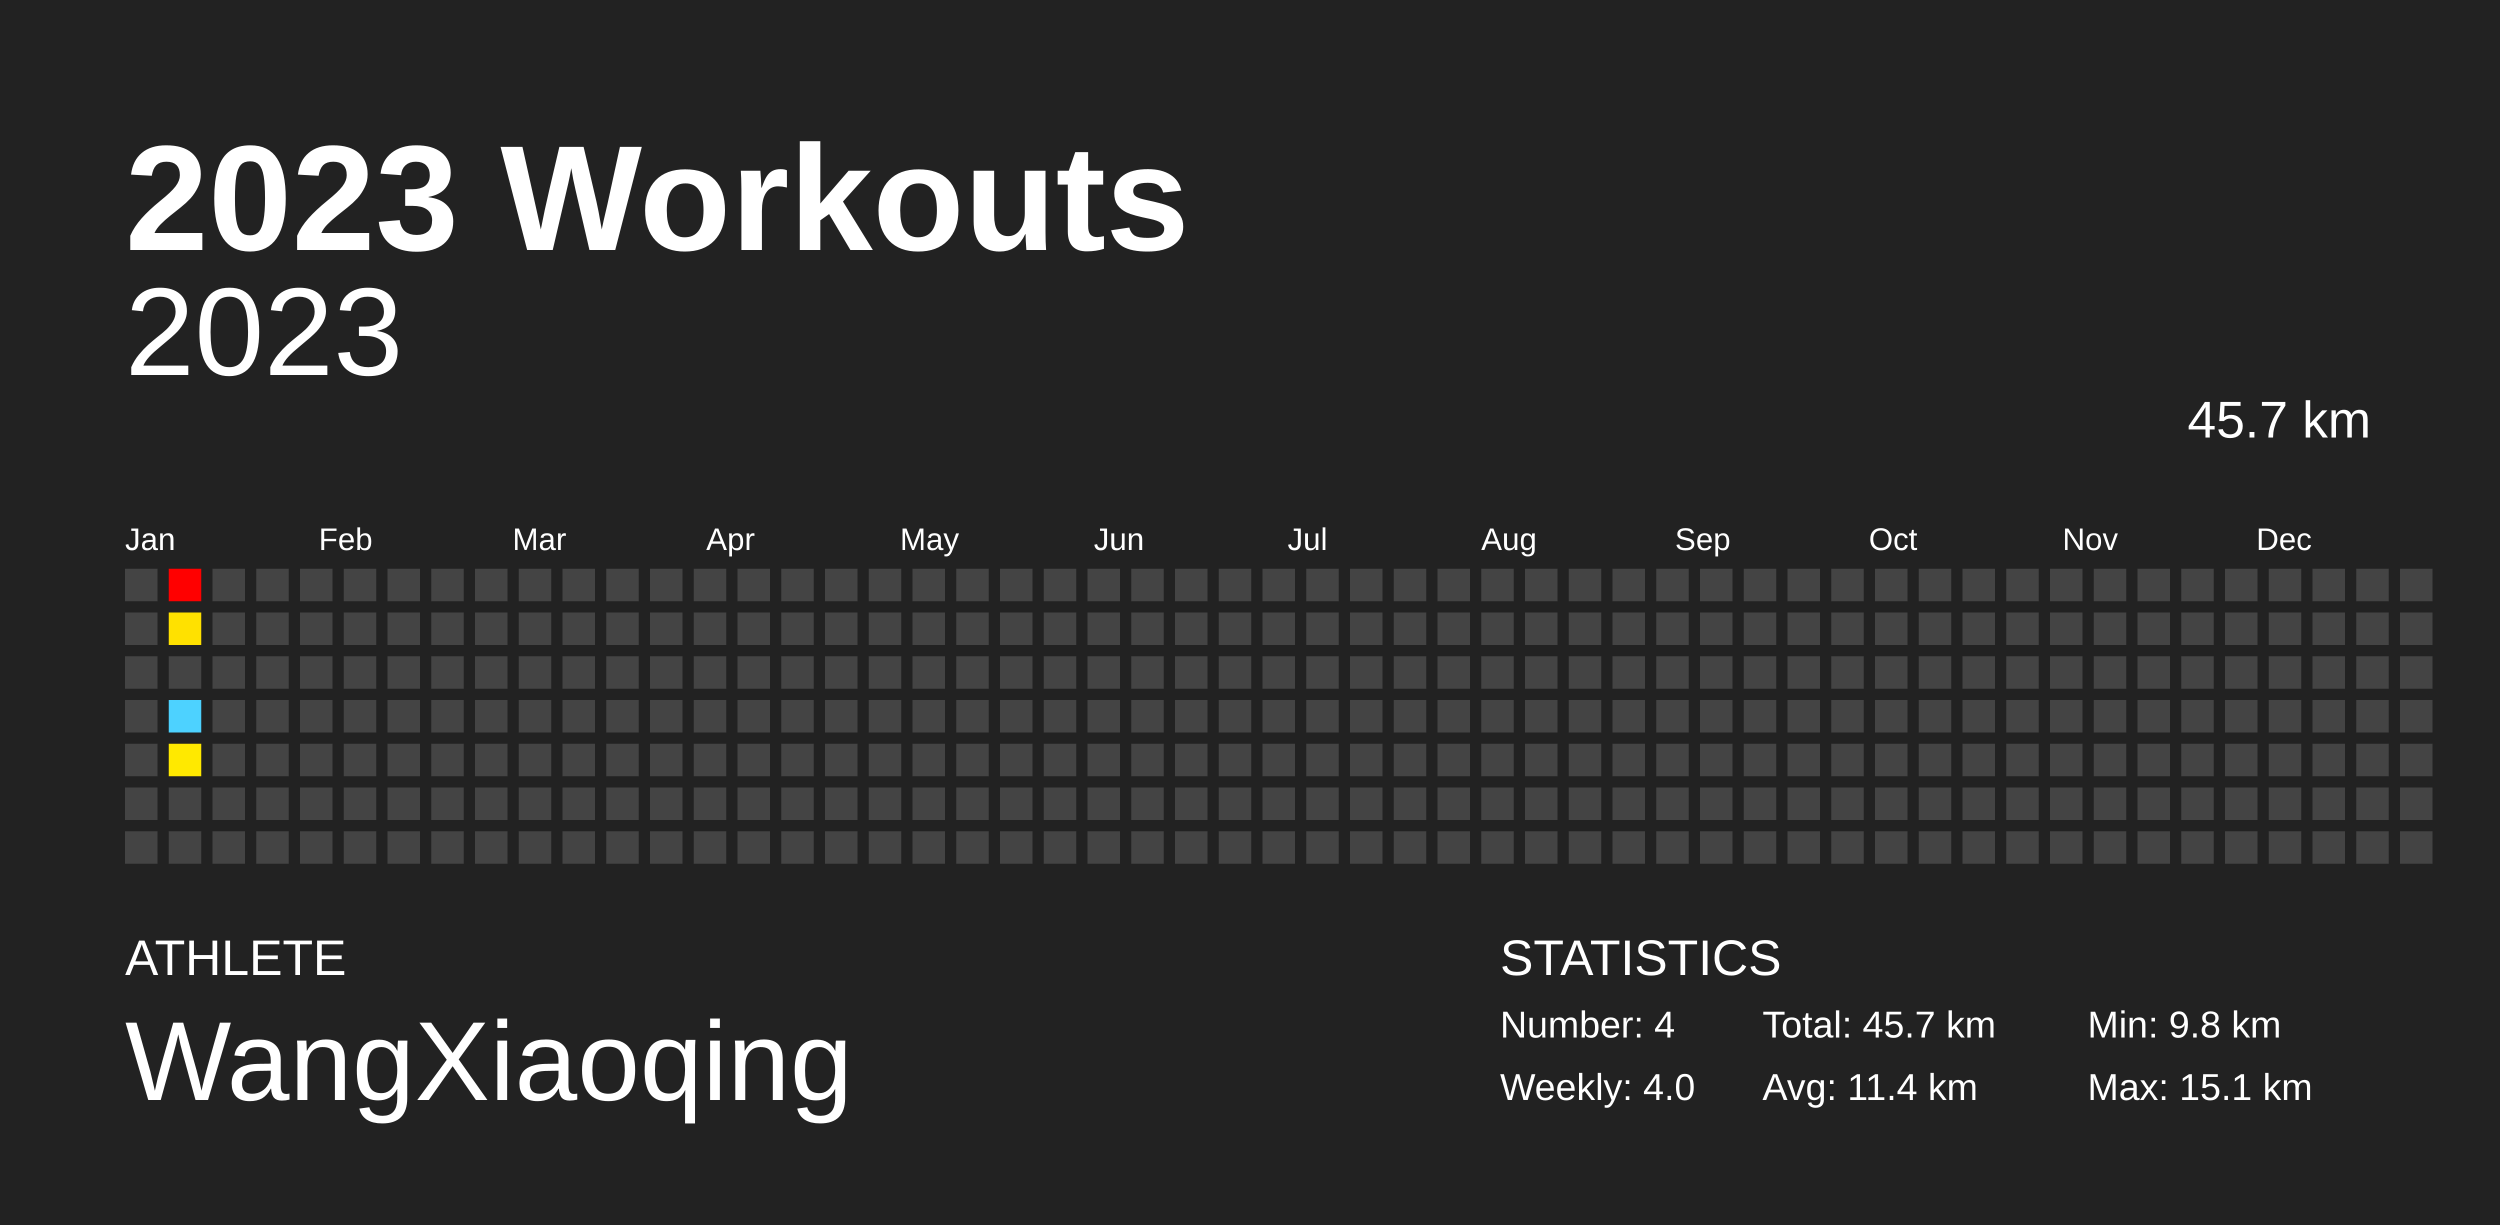
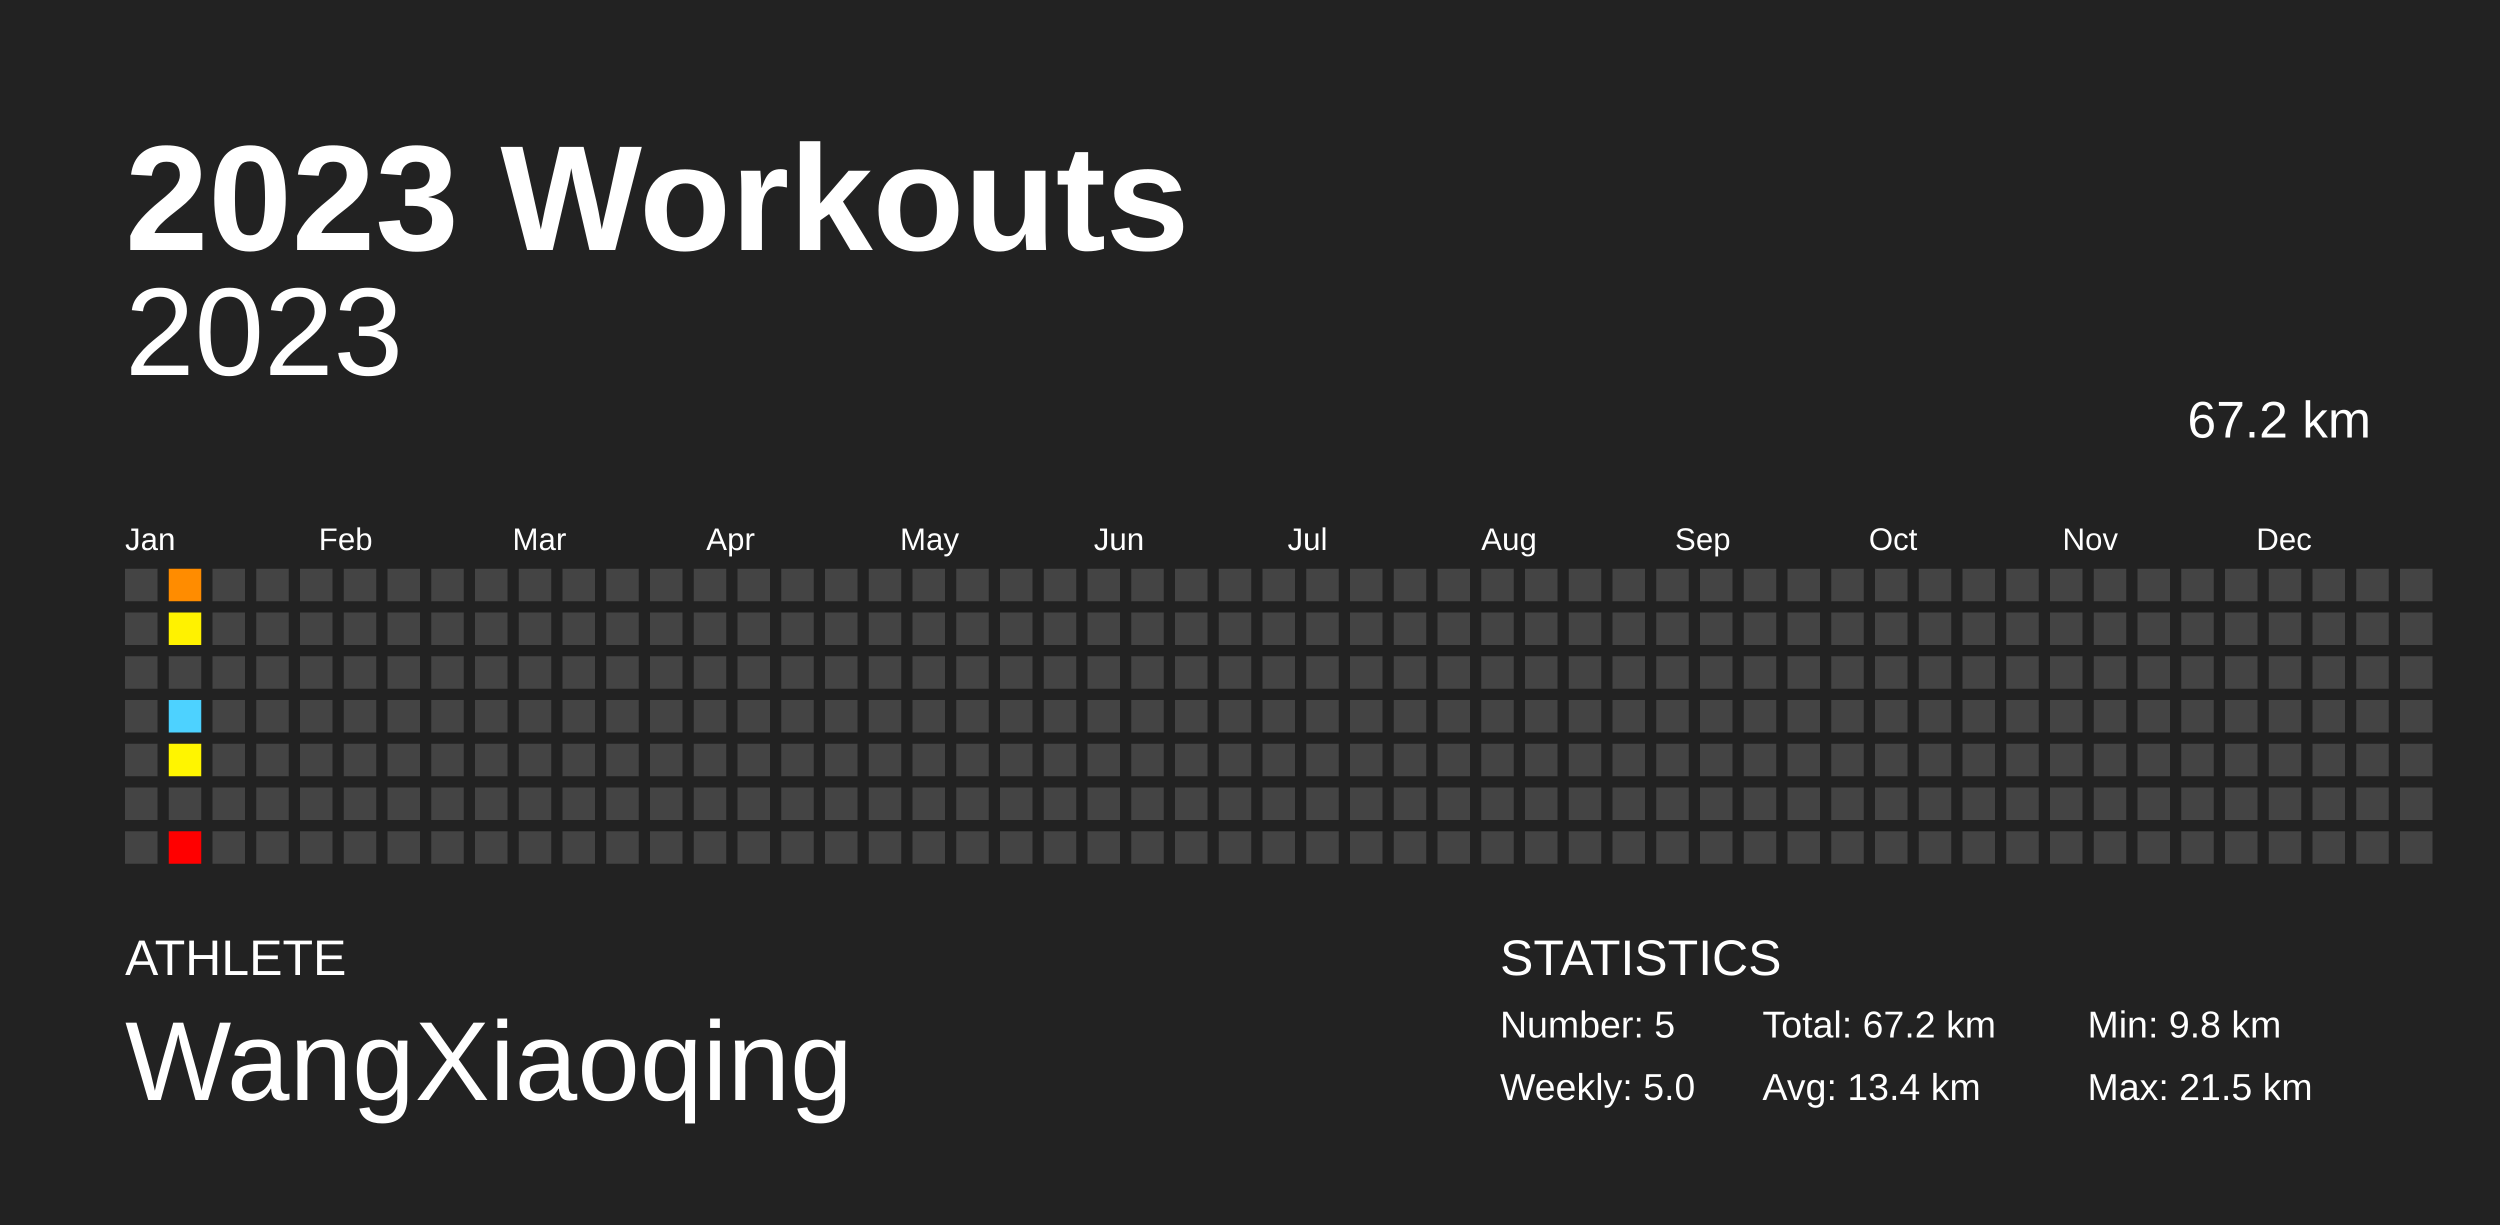
<svg xmlns="http://www.w3.org/2000/svg" baseProfile="full" height="98mm" version="1.1" viewBox="0,0,200,98" width="200mm">
  <defs />
  <rect fill="#222222" height="98" width="200" x="0" y="0" />
  <text fill="#FFFFFF" style="font-size:12px; font-family:Arial; font-weight:bold;" x="10" y="20">2023 Workouts</text>
  <text fill="#FFFFFF" style="font-size:4px; font-family:Arial" x="10" y="78">ATHLETE</text>
  <text fill="#FFFFFF" style="font-size:9px; font-family:Arial" x="10" y="88">WangXiaoqing</text>
  <text fill="#FFFFFF" style="font-size:4px; font-family:Arial" x="120" y="78">STATISTICS</text>
-   <text fill="#FFFFFF" style="font-size:3px; font-family:Arial" x="120" y="83">Number: 4</text>
-   <text fill="#FFFFFF" style="font-size:3px; font-family:Arial" x="120" y="88">Weekly: 4.0</text>
-   <text fill="#FFFFFF" style="font-size:3px; font-family:Arial" x="141" y="83">Total: 45.7 km</text>
-   <text fill="#FFFFFF" style="font-size:3px; font-family:Arial" x="141" y="88">Avg: 11.4 km</text>
+   <text fill="#FFFFFF" style="font-size:3px; font-family:Arial" x="120" y="83">Number: 5</text>
+   <text fill="#FFFFFF" style="font-size:3px; font-family:Arial" x="120" y="88">Weekly: 5.0</text>
+   <text fill="#FFFFFF" style="font-size:3px; font-family:Arial" x="141" y="83">Total: 67.2 km</text>
+   <text fill="#FFFFFF" style="font-size:3px; font-family:Arial" x="141" y="88">Avg: 13.4 km</text>
  <text fill="#FFFFFF" style="font-size:3px; font-family:Arial" x="167" y="83">Min: 9.8 km</text>
-   <text fill="#FFFFFF" style="font-size:3px; font-family:Arial" x="167" y="88">Max: 15.1 km</text>
+   <text fill="#FFFFFF" style="font-size:3px; font-family:Arial" x="167" y="88">Max: 21.5 km</text>
  <text alignment-baseline="hanging" fill="#FFFFFF" style="font-size:10.0px; font-family:Arial;" x="10" y="30">2023</text>
-   <text alignment-baseline="hanging" fill="#FFFFFF" style="font-size:4.125px; font-family:Arial;" x="175" y="35">45.7 km</text>
+   <text alignment-baseline="hanging" fill="#FFFFFF" style="font-size:4.125px; font-family:Arial;" x="175" y="35">67.2 km</text>
  <text fill="#FFFFFF" style="font-size:2.5px; font-family:Arial" x="10.0" y="44">Jan</text>
  <text fill="#FFFFFF" style="font-size:2.5px; font-family:Arial" x="25.5" y="44">Feb</text>
  <text fill="#FFFFFF" style="font-size:2.5px; font-family:Arial" x="41.0" y="44">Mar</text>
  <text fill="#FFFFFF" style="font-size:2.5px; font-family:Arial" x="56.5" y="44">Apr</text>
  <text fill="#FFFFFF" style="font-size:2.5px; font-family:Arial" x="72.0" y="44">May</text>
  <text fill="#FFFFFF" style="font-size:2.5px; font-family:Arial" x="87.5" y="44">Jun</text>
  <text fill="#FFFFFF" style="font-size:2.5px; font-family:Arial" x="103.0" y="44">Jul</text>
  <text fill="#FFFFFF" style="font-size:2.5px; font-family:Arial" x="118.5" y="44">Aug</text>
  <text fill="#FFFFFF" style="font-size:2.5px; font-family:Arial" x="134.0" y="44">Sep</text>
  <text fill="#FFFFFF" style="font-size:2.5px; font-family:Arial" x="149.5" y="44">Oct</text>
  <text fill="#FFFFFF" style="font-size:2.5px; font-family:Arial" x="165.0" y="44">Nov</text>
  <text fill="#FFFFFF" style="font-size:2.5px; font-family:Arial" x="180.5" y="44">Dec</text>
  <rect fill="#444444" height="2.6" width="2.6" x="10.0" y="45.5" />
  <rect fill="#444444" height="2.6" width="2.6" x="10.0" y="49.0" />
  <rect fill="#444444" height="2.6" width="2.6" x="10.0" y="52.5" />
  <rect fill="#444444" height="2.6" width="2.6" x="10.0" y="56.0" />
  <rect fill="#444444" height="2.6" width="2.6" x="10.0" y="59.5" />
  <rect fill="#444444" height="2.6" width="2.6" x="10.0" y="63.0" />
  <rect fill="#444444" height="2.6" width="2.6" x="10.0" y="66.5" />
-   <rect fill="#ff0000" height="2.6" width="2.6" x="13.5" y="45.5" />
-   <rect fill="#ffe100" height="2.6" width="2.6" x="13.5" y="49.0" />
+   <rect fill="#ff8c00" height="2.6" width="2.6" x="13.5" y="45.5" />
+   <rect fill="#fff200" height="2.6" width="2.6" x="13.5" y="49.0" />
  <rect fill="#444444" height="2.6" width="2.6" x="13.5" y="52.5" />
  <rect fill="#4dd2ff" height="2.6" width="2.6" x="13.5" y="56.0" />
-   <rect fill="#ffe900" height="2.6" width="2.6" x="13.5" y="59.5" />
+   <rect fill="#fff500" height="2.6" width="2.6" x="13.5" y="59.5" />
  <rect fill="#444444" height="2.6" width="2.6" x="13.5" y="63.0" />
-   <rect fill="#444444" height="2.6" width="2.6" x="13.5" y="66.5" />
+   <rect fill="red" height="2.6" width="2.6" x="13.5" y="66.5" />
  <rect fill="#444444" height="2.6" width="2.6" x="17.0" y="45.5" />
  <rect fill="#444444" height="2.6" width="2.6" x="17.0" y="49.0" />
  <rect fill="#444444" height="2.6" width="2.6" x="17.0" y="52.5" />
  <rect fill="#444444" height="2.6" width="2.6" x="17.0" y="56.0" />
  <rect fill="#444444" height="2.6" width="2.6" x="17.0" y="59.5" />
  <rect fill="#444444" height="2.6" width="2.6" x="17.0" y="63.0" />
  <rect fill="#444444" height="2.6" width="2.6" x="17.0" y="66.5" />
  <rect fill="#444444" height="2.6" width="2.6" x="20.5" y="45.5" />
  <rect fill="#444444" height="2.6" width="2.6" x="20.5" y="49.0" />
  <rect fill="#444444" height="2.6" width="2.6" x="20.5" y="52.5" />
  <rect fill="#444444" height="2.6" width="2.6" x="20.5" y="56.0" />
  <rect fill="#444444" height="2.6" width="2.6" x="20.5" y="59.5" />
  <rect fill="#444444" height="2.6" width="2.6" x="20.5" y="63.0" />
  <rect fill="#444444" height="2.6" width="2.6" x="20.5" y="66.5" />
  <rect fill="#444444" height="2.6" width="2.6" x="24.0" y="45.5" />
  <rect fill="#444444" height="2.6" width="2.6" x="24.0" y="49.0" />
  <rect fill="#444444" height="2.6" width="2.6" x="24.0" y="52.5" />
  <rect fill="#444444" height="2.6" width="2.6" x="24.0" y="56.0" />
  <rect fill="#444444" height="2.6" width="2.6" x="24.0" y="59.5" />
  <rect fill="#444444" height="2.6" width="2.6" x="24.0" y="63.0" />
  <rect fill="#444444" height="2.6" width="2.6" x="24.0" y="66.5" />
  <rect fill="#444444" height="2.6" width="2.6" x="27.5" y="45.5" />
  <rect fill="#444444" height="2.6" width="2.6" x="27.5" y="49.0" />
  <rect fill="#444444" height="2.6" width="2.6" x="27.5" y="52.5" />
  <rect fill="#444444" height="2.6" width="2.6" x="27.5" y="56.0" />
  <rect fill="#444444" height="2.6" width="2.6" x="27.5" y="59.5" />
  <rect fill="#444444" height="2.6" width="2.6" x="27.5" y="63.0" />
  <rect fill="#444444" height="2.6" width="2.6" x="27.5" y="66.5" />
  <rect fill="#444444" height="2.6" width="2.6" x="31.0" y="45.5" />
  <rect fill="#444444" height="2.6" width="2.6" x="31.0" y="49.0" />
  <rect fill="#444444" height="2.6" width="2.6" x="31.0" y="52.5" />
  <rect fill="#444444" height="2.6" width="2.6" x="31.0" y="56.0" />
  <rect fill="#444444" height="2.6" width="2.6" x="31.0" y="59.5" />
  <rect fill="#444444" height="2.6" width="2.6" x="31.0" y="63.0" />
  <rect fill="#444444" height="2.6" width="2.6" x="31.0" y="66.5" />
  <rect fill="#444444" height="2.6" width="2.6" x="34.5" y="45.5" />
  <rect fill="#444444" height="2.6" width="2.6" x="34.5" y="49.0" />
  <rect fill="#444444" height="2.6" width="2.6" x="34.5" y="52.5" />
  <rect fill="#444444" height="2.6" width="2.6" x="34.5" y="56.0" />
  <rect fill="#444444" height="2.6" width="2.6" x="34.5" y="59.5" />
  <rect fill="#444444" height="2.6" width="2.6" x="34.5" y="63.0" />
  <rect fill="#444444" height="2.6" width="2.6" x="34.5" y="66.5" />
  <rect fill="#444444" height="2.6" width="2.6" x="38.0" y="45.5" />
  <rect fill="#444444" height="2.6" width="2.6" x="38.0" y="49.0" />
  <rect fill="#444444" height="2.6" width="2.6" x="38.0" y="52.5" />
  <rect fill="#444444" height="2.6" width="2.6" x="38.0" y="56.0" />
  <rect fill="#444444" height="2.6" width="2.6" x="38.0" y="59.5" />
  <rect fill="#444444" height="2.6" width="2.6" x="38.0" y="63.0" />
  <rect fill="#444444" height="2.6" width="2.6" x="38.0" y="66.5" />
  <rect fill="#444444" height="2.6" width="2.6" x="41.5" y="45.5" />
  <rect fill="#444444" height="2.6" width="2.6" x="41.5" y="49.0" />
  <rect fill="#444444" height="2.6" width="2.6" x="41.5" y="52.5" />
  <rect fill="#444444" height="2.6" width="2.6" x="41.5" y="56.0" />
  <rect fill="#444444" height="2.6" width="2.6" x="41.5" y="59.5" />
  <rect fill="#444444" height="2.6" width="2.6" x="41.5" y="63.0" />
  <rect fill="#444444" height="2.6" width="2.6" x="41.5" y="66.5" />
  <rect fill="#444444" height="2.6" width="2.6" x="45.0" y="45.5" />
  <rect fill="#444444" height="2.6" width="2.6" x="45.0" y="49.0" />
  <rect fill="#444444" height="2.6" width="2.6" x="45.0" y="52.5" />
  <rect fill="#444444" height="2.6" width="2.6" x="45.0" y="56.0" />
  <rect fill="#444444" height="2.6" width="2.6" x="45.0" y="59.5" />
  <rect fill="#444444" height="2.6" width="2.6" x="45.0" y="63.0" />
  <rect fill="#444444" height="2.6" width="2.6" x="45.0" y="66.5" />
  <rect fill="#444444" height="2.6" width="2.6" x="48.5" y="45.5" />
  <rect fill="#444444" height="2.6" width="2.6" x="48.5" y="49.0" />
  <rect fill="#444444" height="2.6" width="2.6" x="48.5" y="52.5" />
  <rect fill="#444444" height="2.6" width="2.6" x="48.5" y="56.0" />
  <rect fill="#444444" height="2.6" width="2.6" x="48.5" y="59.5" />
  <rect fill="#444444" height="2.6" width="2.6" x="48.5" y="63.0" />
  <rect fill="#444444" height="2.6" width="2.6" x="48.5" y="66.5" />
  <rect fill="#444444" height="2.6" width="2.6" x="52.0" y="45.5" />
  <rect fill="#444444" height="2.6" width="2.6" x="52.0" y="49.0" />
  <rect fill="#444444" height="2.6" width="2.6" x="52.0" y="52.5" />
  <rect fill="#444444" height="2.6" width="2.6" x="52.0" y="56.0" />
  <rect fill="#444444" height="2.6" width="2.6" x="52.0" y="59.5" />
  <rect fill="#444444" height="2.6" width="2.6" x="52.0" y="63.0" />
  <rect fill="#444444" height="2.6" width="2.6" x="52.0" y="66.5" />
  <rect fill="#444444" height="2.6" width="2.6" x="55.5" y="45.5" />
  <rect fill="#444444" height="2.6" width="2.6" x="55.5" y="49.0" />
  <rect fill="#444444" height="2.6" width="2.6" x="55.5" y="52.5" />
  <rect fill="#444444" height="2.6" width="2.6" x="55.5" y="56.0" />
  <rect fill="#444444" height="2.6" width="2.6" x="55.5" y="59.5" />
  <rect fill="#444444" height="2.6" width="2.6" x="55.5" y="63.0" />
  <rect fill="#444444" height="2.6" width="2.6" x="55.5" y="66.5" />
  <rect fill="#444444" height="2.6" width="2.6" x="59.0" y="45.5" />
  <rect fill="#444444" height="2.6" width="2.6" x="59.0" y="49.0" />
  <rect fill="#444444" height="2.6" width="2.6" x="59.0" y="52.5" />
  <rect fill="#444444" height="2.6" width="2.6" x="59.0" y="56.0" />
  <rect fill="#444444" height="2.6" width="2.6" x="59.0" y="59.5" />
  <rect fill="#444444" height="2.6" width="2.6" x="59.0" y="63.0" />
  <rect fill="#444444" height="2.6" width="2.6" x="59.0" y="66.5" />
  <rect fill="#444444" height="2.6" width="2.6" x="62.5" y="45.5" />
  <rect fill="#444444" height="2.6" width="2.6" x="62.5" y="49.0" />
  <rect fill="#444444" height="2.6" width="2.6" x="62.5" y="52.5" />
  <rect fill="#444444" height="2.6" width="2.6" x="62.5" y="56.0" />
  <rect fill="#444444" height="2.6" width="2.6" x="62.5" y="59.5" />
  <rect fill="#444444" height="2.6" width="2.6" x="62.5" y="63.0" />
  <rect fill="#444444" height="2.6" width="2.6" x="62.5" y="66.5" />
  <rect fill="#444444" height="2.6" width="2.6" x="66.0" y="45.5" />
  <rect fill="#444444" height="2.6" width="2.6" x="66.0" y="49.0" />
  <rect fill="#444444" height="2.6" width="2.6" x="66.0" y="52.5" />
  <rect fill="#444444" height="2.6" width="2.6" x="66.0" y="56.0" />
  <rect fill="#444444" height="2.6" width="2.6" x="66.0" y="59.5" />
  <rect fill="#444444" height="2.6" width="2.6" x="66.0" y="63.0" />
  <rect fill="#444444" height="2.6" width="2.6" x="66.0" y="66.5" />
  <rect fill="#444444" height="2.6" width="2.6" x="69.5" y="45.5" />
  <rect fill="#444444" height="2.6" width="2.6" x="69.5" y="49.0" />
  <rect fill="#444444" height="2.6" width="2.6" x="69.5" y="52.5" />
  <rect fill="#444444" height="2.6" width="2.6" x="69.5" y="56.0" />
  <rect fill="#444444" height="2.6" width="2.6" x="69.5" y="59.5" />
  <rect fill="#444444" height="2.6" width="2.6" x="69.5" y="63.0" />
  <rect fill="#444444" height="2.6" width="2.6" x="69.5" y="66.5" />
  <rect fill="#444444" height="2.6" width="2.6" x="73.0" y="45.5" />
  <rect fill="#444444" height="2.6" width="2.6" x="73.0" y="49.0" />
  <rect fill="#444444" height="2.6" width="2.6" x="73.0" y="52.5" />
  <rect fill="#444444" height="2.6" width="2.6" x="73.0" y="56.0" />
  <rect fill="#444444" height="2.6" width="2.6" x="73.0" y="59.5" />
  <rect fill="#444444" height="2.6" width="2.6" x="73.0" y="63.0" />
  <rect fill="#444444" height="2.6" width="2.6" x="73.0" y="66.5" />
  <rect fill="#444444" height="2.6" width="2.6" x="76.5" y="45.5" />
  <rect fill="#444444" height="2.6" width="2.6" x="76.5" y="49.0" />
  <rect fill="#444444" height="2.6" width="2.6" x="76.5" y="52.5" />
  <rect fill="#444444" height="2.6" width="2.6" x="76.5" y="56.0" />
  <rect fill="#444444" height="2.6" width="2.6" x="76.5" y="59.5" />
  <rect fill="#444444" height="2.6" width="2.6" x="76.5" y="63.0" />
  <rect fill="#444444" height="2.6" width="2.6" x="76.5" y="66.5" />
  <rect fill="#444444" height="2.6" width="2.6" x="80.0" y="45.5" />
  <rect fill="#444444" height="2.6" width="2.6" x="80.0" y="49.0" />
  <rect fill="#444444" height="2.6" width="2.6" x="80.0" y="52.5" />
  <rect fill="#444444" height="2.6" width="2.6" x="80.0" y="56.0" />
  <rect fill="#444444" height="2.6" width="2.6" x="80.0" y="59.5" />
  <rect fill="#444444" height="2.6" width="2.6" x="80.0" y="63.0" />
  <rect fill="#444444" height="2.6" width="2.6" x="80.0" y="66.5" />
  <rect fill="#444444" height="2.6" width="2.6" x="83.5" y="45.5" />
  <rect fill="#444444" height="2.6" width="2.6" x="83.5" y="49.0" />
  <rect fill="#444444" height="2.6" width="2.6" x="83.5" y="52.5" />
  <rect fill="#444444" height="2.6" width="2.6" x="83.5" y="56.0" />
  <rect fill="#444444" height="2.6" width="2.6" x="83.5" y="59.5" />
  <rect fill="#444444" height="2.6" width="2.6" x="83.5" y="63.0" />
  <rect fill="#444444" height="2.6" width="2.6" x="83.5" y="66.5" />
  <rect fill="#444444" height="2.6" width="2.6" x="87.0" y="45.5" />
  <rect fill="#444444" height="2.6" width="2.6" x="87.0" y="49.0" />
  <rect fill="#444444" height="2.6" width="2.6" x="87.0" y="52.5" />
  <rect fill="#444444" height="2.6" width="2.6" x="87.0" y="56.0" />
  <rect fill="#444444" height="2.6" width="2.6" x="87.0" y="59.5" />
  <rect fill="#444444" height="2.6" width="2.6" x="87.0" y="63.0" />
  <rect fill="#444444" height="2.6" width="2.6" x="87.0" y="66.5" />
  <rect fill="#444444" height="2.6" width="2.6" x="90.5" y="45.5" />
  <rect fill="#444444" height="2.6" width="2.6" x="90.5" y="49.0" />
  <rect fill="#444444" height="2.6" width="2.6" x="90.5" y="52.5" />
  <rect fill="#444444" height="2.6" width="2.6" x="90.5" y="56.0" />
  <rect fill="#444444" height="2.6" width="2.6" x="90.5" y="59.5" />
  <rect fill="#444444" height="2.6" width="2.6" x="90.5" y="63.0" />
  <rect fill="#444444" height="2.6" width="2.6" x="90.5" y="66.5" />
  <rect fill="#444444" height="2.6" width="2.6" x="94.0" y="45.5" />
  <rect fill="#444444" height="2.6" width="2.6" x="94.0" y="49.0" />
  <rect fill="#444444" height="2.6" width="2.6" x="94.0" y="52.5" />
  <rect fill="#444444" height="2.6" width="2.6" x="94.0" y="56.0" />
  <rect fill="#444444" height="2.6" width="2.6" x="94.0" y="59.5" />
  <rect fill="#444444" height="2.6" width="2.6" x="94.0" y="63.0" />
  <rect fill="#444444" height="2.6" width="2.6" x="94.0" y="66.5" />
  <rect fill="#444444" height="2.6" width="2.6" x="97.5" y="45.5" />
  <rect fill="#444444" height="2.6" width="2.6" x="97.5" y="49.0" />
  <rect fill="#444444" height="2.6" width="2.6" x="97.5" y="52.5" />
  <rect fill="#444444" height="2.6" width="2.6" x="97.5" y="56.0" />
  <rect fill="#444444" height="2.6" width="2.6" x="97.5" y="59.5" />
  <rect fill="#444444" height="2.6" width="2.6" x="97.5" y="63.0" />
  <rect fill="#444444" height="2.6" width="2.6" x="97.5" y="66.5" />
  <rect fill="#444444" height="2.6" width="2.6" x="101.0" y="45.5" />
  <rect fill="#444444" height="2.6" width="2.6" x="101.0" y="49.0" />
  <rect fill="#444444" height="2.6" width="2.6" x="101.0" y="52.5" />
  <rect fill="#444444" height="2.6" width="2.6" x="101.0" y="56.0" />
  <rect fill="#444444" height="2.6" width="2.6" x="101.0" y="59.5" />
  <rect fill="#444444" height="2.6" width="2.6" x="101.0" y="63.0" />
  <rect fill="#444444" height="2.6" width="2.6" x="101.0" y="66.5" />
  <rect fill="#444444" height="2.6" width="2.6" x="104.5" y="45.5" />
  <rect fill="#444444" height="2.6" width="2.6" x="104.5" y="49.0" />
  <rect fill="#444444" height="2.6" width="2.6" x="104.5" y="52.5" />
  <rect fill="#444444" height="2.6" width="2.6" x="104.5" y="56.0" />
  <rect fill="#444444" height="2.6" width="2.6" x="104.5" y="59.5" />
  <rect fill="#444444" height="2.6" width="2.6" x="104.5" y="63.0" />
  <rect fill="#444444" height="2.6" width="2.6" x="104.5" y="66.5" />
  <rect fill="#444444" height="2.6" width="2.6" x="108.0" y="45.5" />
  <rect fill="#444444" height="2.6" width="2.6" x="108.0" y="49.0" />
  <rect fill="#444444" height="2.6" width="2.6" x="108.0" y="52.5" />
  <rect fill="#444444" height="2.6" width="2.6" x="108.0" y="56.0" />
  <rect fill="#444444" height="2.6" width="2.6" x="108.0" y="59.5" />
  <rect fill="#444444" height="2.6" width="2.6" x="108.0" y="63.0" />
  <rect fill="#444444" height="2.6" width="2.6" x="108.0" y="66.5" />
  <rect fill="#444444" height="2.6" width="2.6" x="111.5" y="45.5" />
  <rect fill="#444444" height="2.6" width="2.6" x="111.5" y="49.0" />
  <rect fill="#444444" height="2.6" width="2.6" x="111.5" y="52.5" />
  <rect fill="#444444" height="2.6" width="2.6" x="111.5" y="56.0" />
  <rect fill="#444444" height="2.6" width="2.6" x="111.5" y="59.5" />
  <rect fill="#444444" height="2.6" width="2.6" x="111.5" y="63.0" />
  <rect fill="#444444" height="2.6" width="2.6" x="111.5" y="66.5" />
  <rect fill="#444444" height="2.6" width="2.6" x="115.0" y="45.5" />
  <rect fill="#444444" height="2.6" width="2.6" x="115.0" y="49.0" />
  <rect fill="#444444" height="2.6" width="2.6" x="115.0" y="52.5" />
  <rect fill="#444444" height="2.6" width="2.6" x="115.0" y="56.0" />
  <rect fill="#444444" height="2.6" width="2.6" x="115.0" y="59.5" />
  <rect fill="#444444" height="2.6" width="2.6" x="115.0" y="63.0" />
  <rect fill="#444444" height="2.6" width="2.6" x="115.0" y="66.5" />
  <rect fill="#444444" height="2.6" width="2.6" x="118.5" y="45.5" />
  <rect fill="#444444" height="2.6" width="2.6" x="118.5" y="49.0" />
  <rect fill="#444444" height="2.6" width="2.6" x="118.5" y="52.5" />
  <rect fill="#444444" height="2.6" width="2.6" x="118.5" y="56.0" />
  <rect fill="#444444" height="2.6" width="2.6" x="118.5" y="59.5" />
  <rect fill="#444444" height="2.6" width="2.6" x="118.5" y="63.0" />
  <rect fill="#444444" height="2.6" width="2.6" x="118.5" y="66.5" />
  <rect fill="#444444" height="2.6" width="2.6" x="122.0" y="45.5" />
  <rect fill="#444444" height="2.6" width="2.6" x="122.0" y="49.0" />
  <rect fill="#444444" height="2.6" width="2.6" x="122.0" y="52.5" />
  <rect fill="#444444" height="2.6" width="2.6" x="122.0" y="56.0" />
  <rect fill="#444444" height="2.6" width="2.6" x="122.0" y="59.5" />
  <rect fill="#444444" height="2.6" width="2.6" x="122.0" y="63.0" />
  <rect fill="#444444" height="2.6" width="2.6" x="122.0" y="66.5" />
  <rect fill="#444444" height="2.6" width="2.6" x="125.5" y="45.5" />
  <rect fill="#444444" height="2.6" width="2.6" x="125.5" y="49.0" />
  <rect fill="#444444" height="2.6" width="2.6" x="125.5" y="52.5" />
  <rect fill="#444444" height="2.6" width="2.6" x="125.5" y="56.0" />
  <rect fill="#444444" height="2.6" width="2.6" x="125.5" y="59.5" />
  <rect fill="#444444" height="2.6" width="2.6" x="125.5" y="63.0" />
  <rect fill="#444444" height="2.6" width="2.6" x="125.5" y="66.5" />
  <rect fill="#444444" height="2.6" width="2.6" x="129.0" y="45.5" />
  <rect fill="#444444" height="2.6" width="2.6" x="129.0" y="49.0" />
  <rect fill="#444444" height="2.6" width="2.6" x="129.0" y="52.5" />
  <rect fill="#444444" height="2.6" width="2.6" x="129.0" y="56.0" />
  <rect fill="#444444" height="2.6" width="2.6" x="129.0" y="59.5" />
  <rect fill="#444444" height="2.6" width="2.6" x="129.0" y="63.0" />
  <rect fill="#444444" height="2.6" width="2.6" x="129.0" y="66.5" />
  <rect fill="#444444" height="2.6" width="2.6" x="132.5" y="45.5" />
  <rect fill="#444444" height="2.6" width="2.6" x="132.5" y="49.0" />
  <rect fill="#444444" height="2.6" width="2.6" x="132.5" y="52.5" />
  <rect fill="#444444" height="2.6" width="2.6" x="132.5" y="56.0" />
  <rect fill="#444444" height="2.6" width="2.6" x="132.5" y="59.5" />
  <rect fill="#444444" height="2.6" width="2.6" x="132.5" y="63.0" />
  <rect fill="#444444" height="2.6" width="2.6" x="132.5" y="66.5" />
  <rect fill="#444444" height="2.6" width="2.6" x="136.0" y="45.5" />
  <rect fill="#444444" height="2.6" width="2.6" x="136.0" y="49.0" />
  <rect fill="#444444" height="2.6" width="2.6" x="136.0" y="52.5" />
  <rect fill="#444444" height="2.6" width="2.6" x="136.0" y="56.0" />
  <rect fill="#444444" height="2.6" width="2.6" x="136.0" y="59.5" />
  <rect fill="#444444" height="2.6" width="2.6" x="136.0" y="63.0" />
  <rect fill="#444444" height="2.6" width="2.6" x="136.0" y="66.5" />
  <rect fill="#444444" height="2.6" width="2.6" x="139.5" y="45.5" />
  <rect fill="#444444" height="2.6" width="2.6" x="139.5" y="49.0" />
  <rect fill="#444444" height="2.6" width="2.6" x="139.5" y="52.5" />
  <rect fill="#444444" height="2.6" width="2.6" x="139.5" y="56.0" />
  <rect fill="#444444" height="2.6" width="2.6" x="139.5" y="59.5" />
  <rect fill="#444444" height="2.6" width="2.6" x="139.5" y="63.0" />
  <rect fill="#444444" height="2.6" width="2.6" x="139.5" y="66.5" />
  <rect fill="#444444" height="2.6" width="2.6" x="143.0" y="45.5" />
  <rect fill="#444444" height="2.6" width="2.6" x="143.0" y="49.0" />
  <rect fill="#444444" height="2.6" width="2.6" x="143.0" y="52.5" />
  <rect fill="#444444" height="2.6" width="2.6" x="143.0" y="56.0" />
  <rect fill="#444444" height="2.6" width="2.6" x="143.0" y="59.5" />
  <rect fill="#444444" height="2.6" width="2.6" x="143.0" y="63.0" />
  <rect fill="#444444" height="2.6" width="2.6" x="143.0" y="66.5" />
  <rect fill="#444444" height="2.6" width="2.6" x="146.5" y="45.5" />
  <rect fill="#444444" height="2.6" width="2.6" x="146.5" y="49.0" />
  <rect fill="#444444" height="2.6" width="2.6" x="146.5" y="52.5" />
  <rect fill="#444444" height="2.6" width="2.6" x="146.5" y="56.0" />
  <rect fill="#444444" height="2.6" width="2.6" x="146.5" y="59.5" />
  <rect fill="#444444" height="2.6" width="2.6" x="146.5" y="63.0" />
  <rect fill="#444444" height="2.6" width="2.6" x="146.5" y="66.5" />
  <rect fill="#444444" height="2.6" width="2.6" x="150.0" y="45.5" />
  <rect fill="#444444" height="2.6" width="2.6" x="150.0" y="49.0" />
  <rect fill="#444444" height="2.6" width="2.6" x="150.0" y="52.5" />
  <rect fill="#444444" height="2.6" width="2.6" x="150.0" y="56.0" />
  <rect fill="#444444" height="2.6" width="2.6" x="150.0" y="59.5" />
  <rect fill="#444444" height="2.6" width="2.6" x="150.0" y="63.0" />
  <rect fill="#444444" height="2.6" width="2.6" x="150.0" y="66.5" />
  <rect fill="#444444" height="2.6" width="2.6" x="153.5" y="45.5" />
  <rect fill="#444444" height="2.6" width="2.6" x="153.5" y="49.0" />
  <rect fill="#444444" height="2.6" width="2.6" x="153.5" y="52.5" />
  <rect fill="#444444" height="2.6" width="2.6" x="153.5" y="56.0" />
  <rect fill="#444444" height="2.6" width="2.6" x="153.5" y="59.5" />
  <rect fill="#444444" height="2.6" width="2.6" x="153.5" y="63.0" />
  <rect fill="#444444" height="2.6" width="2.6" x="153.5" y="66.5" />
  <rect fill="#444444" height="2.6" width="2.6" x="157.0" y="45.5" />
  <rect fill="#444444" height="2.6" width="2.6" x="157.0" y="49.0" />
  <rect fill="#444444" height="2.6" width="2.6" x="157.0" y="52.5" />
  <rect fill="#444444" height="2.6" width="2.6" x="157.0" y="56.0" />
  <rect fill="#444444" height="2.6" width="2.6" x="157.0" y="59.5" />
  <rect fill="#444444" height="2.6" width="2.6" x="157.0" y="63.0" />
  <rect fill="#444444" height="2.6" width="2.6" x="157.0" y="66.5" />
  <rect fill="#444444" height="2.6" width="2.6" x="160.5" y="45.5" />
  <rect fill="#444444" height="2.6" width="2.6" x="160.5" y="49.0" />
  <rect fill="#444444" height="2.6" width="2.6" x="160.5" y="52.5" />
  <rect fill="#444444" height="2.6" width="2.6" x="160.5" y="56.0" />
  <rect fill="#444444" height="2.6" width="2.6" x="160.5" y="59.5" />
  <rect fill="#444444" height="2.6" width="2.6" x="160.5" y="63.0" />
  <rect fill="#444444" height="2.6" width="2.6" x="160.5" y="66.5" />
  <rect fill="#444444" height="2.6" width="2.6" x="164.0" y="45.5" />
  <rect fill="#444444" height="2.6" width="2.6" x="164.0" y="49.0" />
  <rect fill="#444444" height="2.6" width="2.6" x="164.0" y="52.5" />
  <rect fill="#444444" height="2.6" width="2.6" x="164.0" y="56.0" />
  <rect fill="#444444" height="2.6" width="2.6" x="164.0" y="59.5" />
  <rect fill="#444444" height="2.6" width="2.6" x="164.0" y="63.0" />
  <rect fill="#444444" height="2.6" width="2.6" x="164.0" y="66.5" />
  <rect fill="#444444" height="2.6" width="2.6" x="167.5" y="45.5" />
  <rect fill="#444444" height="2.6" width="2.6" x="167.5" y="49.0" />
  <rect fill="#444444" height="2.6" width="2.6" x="167.5" y="52.5" />
  <rect fill="#444444" height="2.6" width="2.6" x="167.5" y="56.0" />
  <rect fill="#444444" height="2.6" width="2.6" x="167.5" y="59.5" />
  <rect fill="#444444" height="2.6" width="2.6" x="167.5" y="63.0" />
  <rect fill="#444444" height="2.6" width="2.6" x="167.5" y="66.5" />
  <rect fill="#444444" height="2.6" width="2.6" x="171.0" y="45.5" />
  <rect fill="#444444" height="2.6" width="2.6" x="171.0" y="49.0" />
  <rect fill="#444444" height="2.6" width="2.6" x="171.0" y="52.5" />
  <rect fill="#444444" height="2.6" width="2.6" x="171.0" y="56.0" />
  <rect fill="#444444" height="2.6" width="2.6" x="171.0" y="59.5" />
  <rect fill="#444444" height="2.6" width="2.6" x="171.0" y="63.0" />
  <rect fill="#444444" height="2.6" width="2.6" x="171.0" y="66.5" />
  <rect fill="#444444" height="2.6" width="2.6" x="174.5" y="45.5" />
  <rect fill="#444444" height="2.6" width="2.6" x="174.5" y="49.0" />
  <rect fill="#444444" height="2.6" width="2.6" x="174.5" y="52.5" />
  <rect fill="#444444" height="2.6" width="2.6" x="174.5" y="56.0" />
  <rect fill="#444444" height="2.6" width="2.6" x="174.5" y="59.5" />
  <rect fill="#444444" height="2.6" width="2.6" x="174.5" y="63.0" />
  <rect fill="#444444" height="2.6" width="2.6" x="174.5" y="66.5" />
  <rect fill="#444444" height="2.6" width="2.6" x="178.0" y="45.5" />
  <rect fill="#444444" height="2.6" width="2.6" x="178.0" y="49.0" />
  <rect fill="#444444" height="2.6" width="2.6" x="178.0" y="52.5" />
  <rect fill="#444444" height="2.6" width="2.6" x="178.0" y="56.0" />
  <rect fill="#444444" height="2.6" width="2.6" x="178.0" y="59.5" />
  <rect fill="#444444" height="2.6" width="2.6" x="178.0" y="63.0" />
  <rect fill="#444444" height="2.6" width="2.6" x="178.0" y="66.5" />
  <rect fill="#444444" height="2.6" width="2.6" x="181.5" y="45.5" />
  <rect fill="#444444" height="2.6" width="2.6" x="181.5" y="49.0" />
  <rect fill="#444444" height="2.6" width="2.6" x="181.5" y="52.5" />
  <rect fill="#444444" height="2.6" width="2.6" x="181.5" y="56.0" />
  <rect fill="#444444" height="2.6" width="2.6" x="181.5" y="59.5" />
  <rect fill="#444444" height="2.6" width="2.6" x="181.5" y="63.0" />
  <rect fill="#444444" height="2.6" width="2.6" x="181.5" y="66.5" />
  <rect fill="#444444" height="2.6" width="2.6" x="185.0" y="45.5" />
  <rect fill="#444444" height="2.6" width="2.6" x="185.0" y="49.0" />
  <rect fill="#444444" height="2.6" width="2.6" x="185.0" y="52.5" />
  <rect fill="#444444" height="2.6" width="2.6" x="185.0" y="56.0" />
  <rect fill="#444444" height="2.6" width="2.6" x="185.0" y="59.5" />
  <rect fill="#444444" height="2.6" width="2.6" x="185.0" y="63.0" />
  <rect fill="#444444" height="2.6" width="2.6" x="185.0" y="66.5" />
  <rect fill="#444444" height="2.6" width="2.6" x="188.5" y="45.5" />
  <rect fill="#444444" height="2.6" width="2.6" x="188.5" y="49.0" />
  <rect fill="#444444" height="2.6" width="2.6" x="188.5" y="52.5" />
  <rect fill="#444444" height="2.6" width="2.6" x="188.5" y="56.0" />
  <rect fill="#444444" height="2.6" width="2.6" x="188.5" y="59.5" />
  <rect fill="#444444" height="2.6" width="2.6" x="188.5" y="63.0" />
  <rect fill="#444444" height="2.6" width="2.6" x="188.5" y="66.5" />
  <rect fill="#444444" height="2.6" width="2.6" x="192.0" y="45.5" />
  <rect fill="#444444" height="2.6" width="2.6" x="192.0" y="49.0" />
  <rect fill="#444444" height="2.6" width="2.6" x="192.0" y="52.5" />
  <rect fill="#444444" height="2.6" width="2.6" x="192.0" y="56.0" />
  <rect fill="#444444" height="2.6" width="2.6" x="192.0" y="59.5" />
  <rect fill="#444444" height="2.6" width="2.6" x="192.0" y="63.0" />
  <rect fill="#444444" height="2.6" width="2.6" x="192.0" y="66.5" />
</svg>
